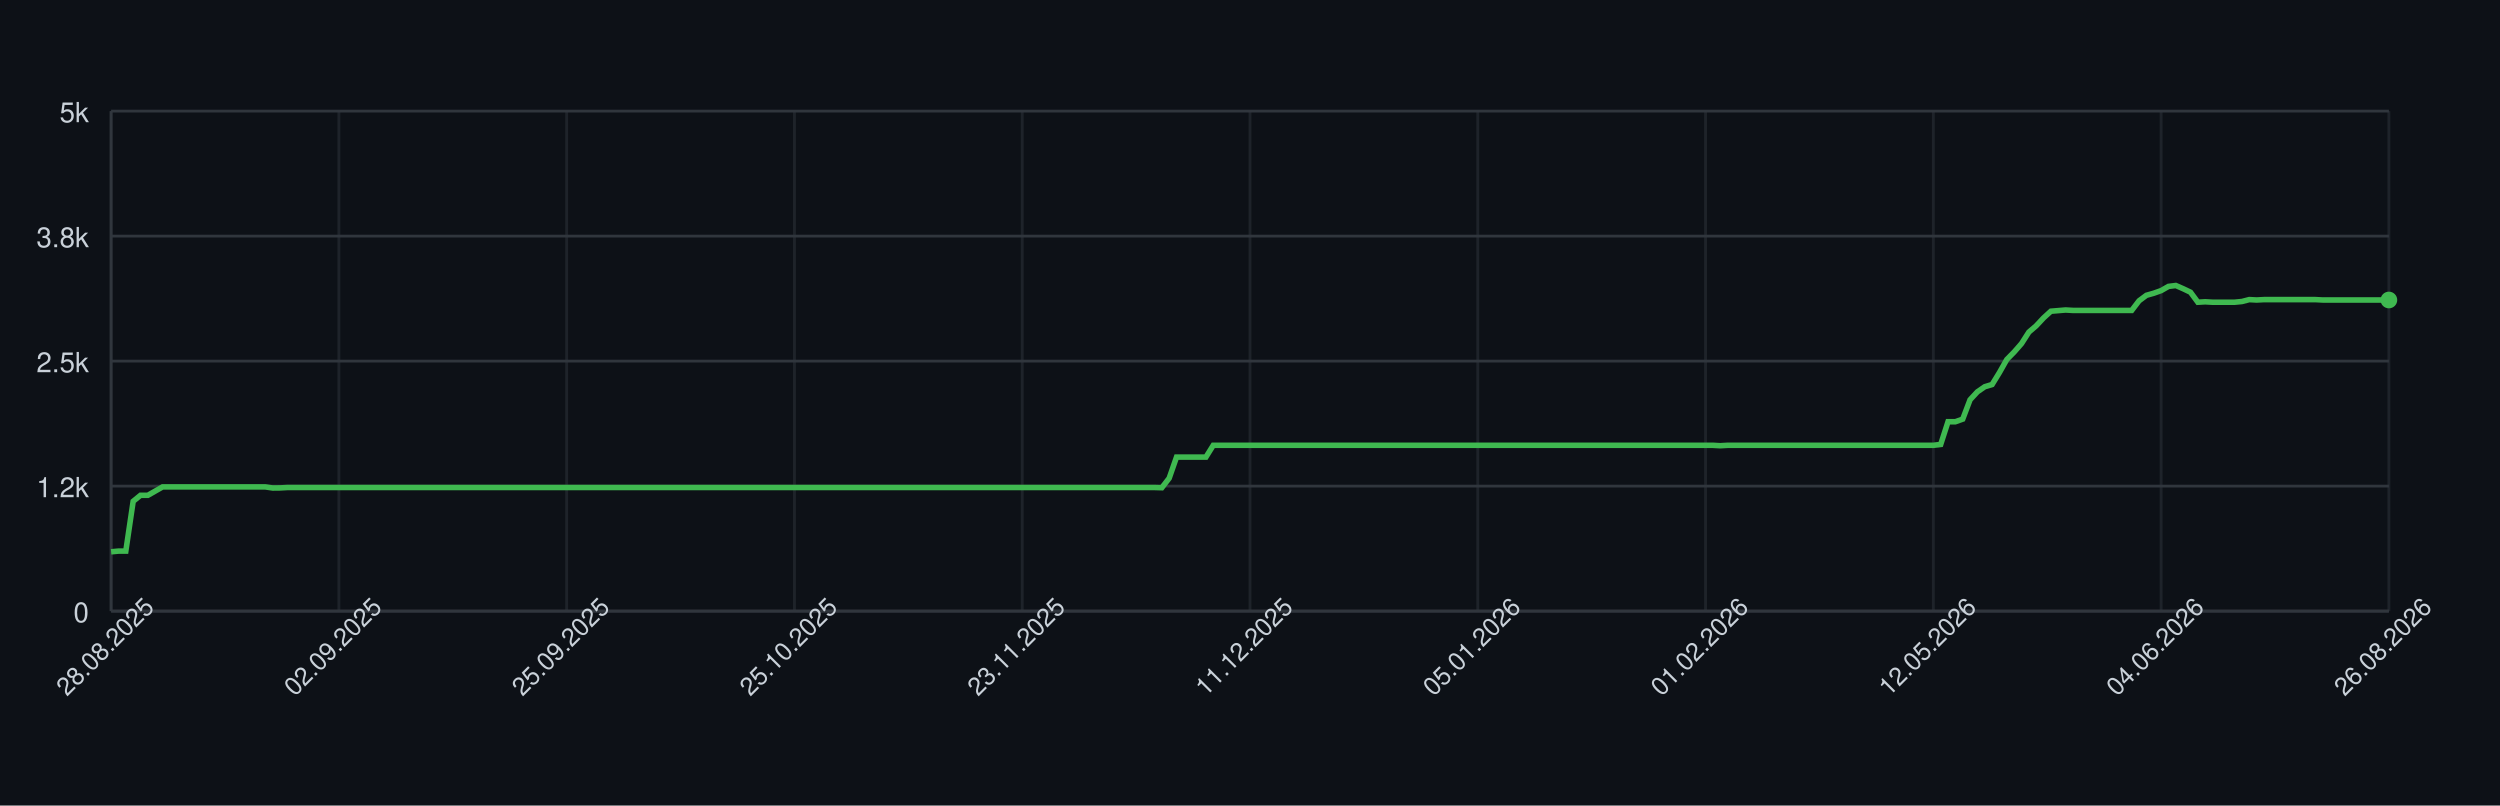
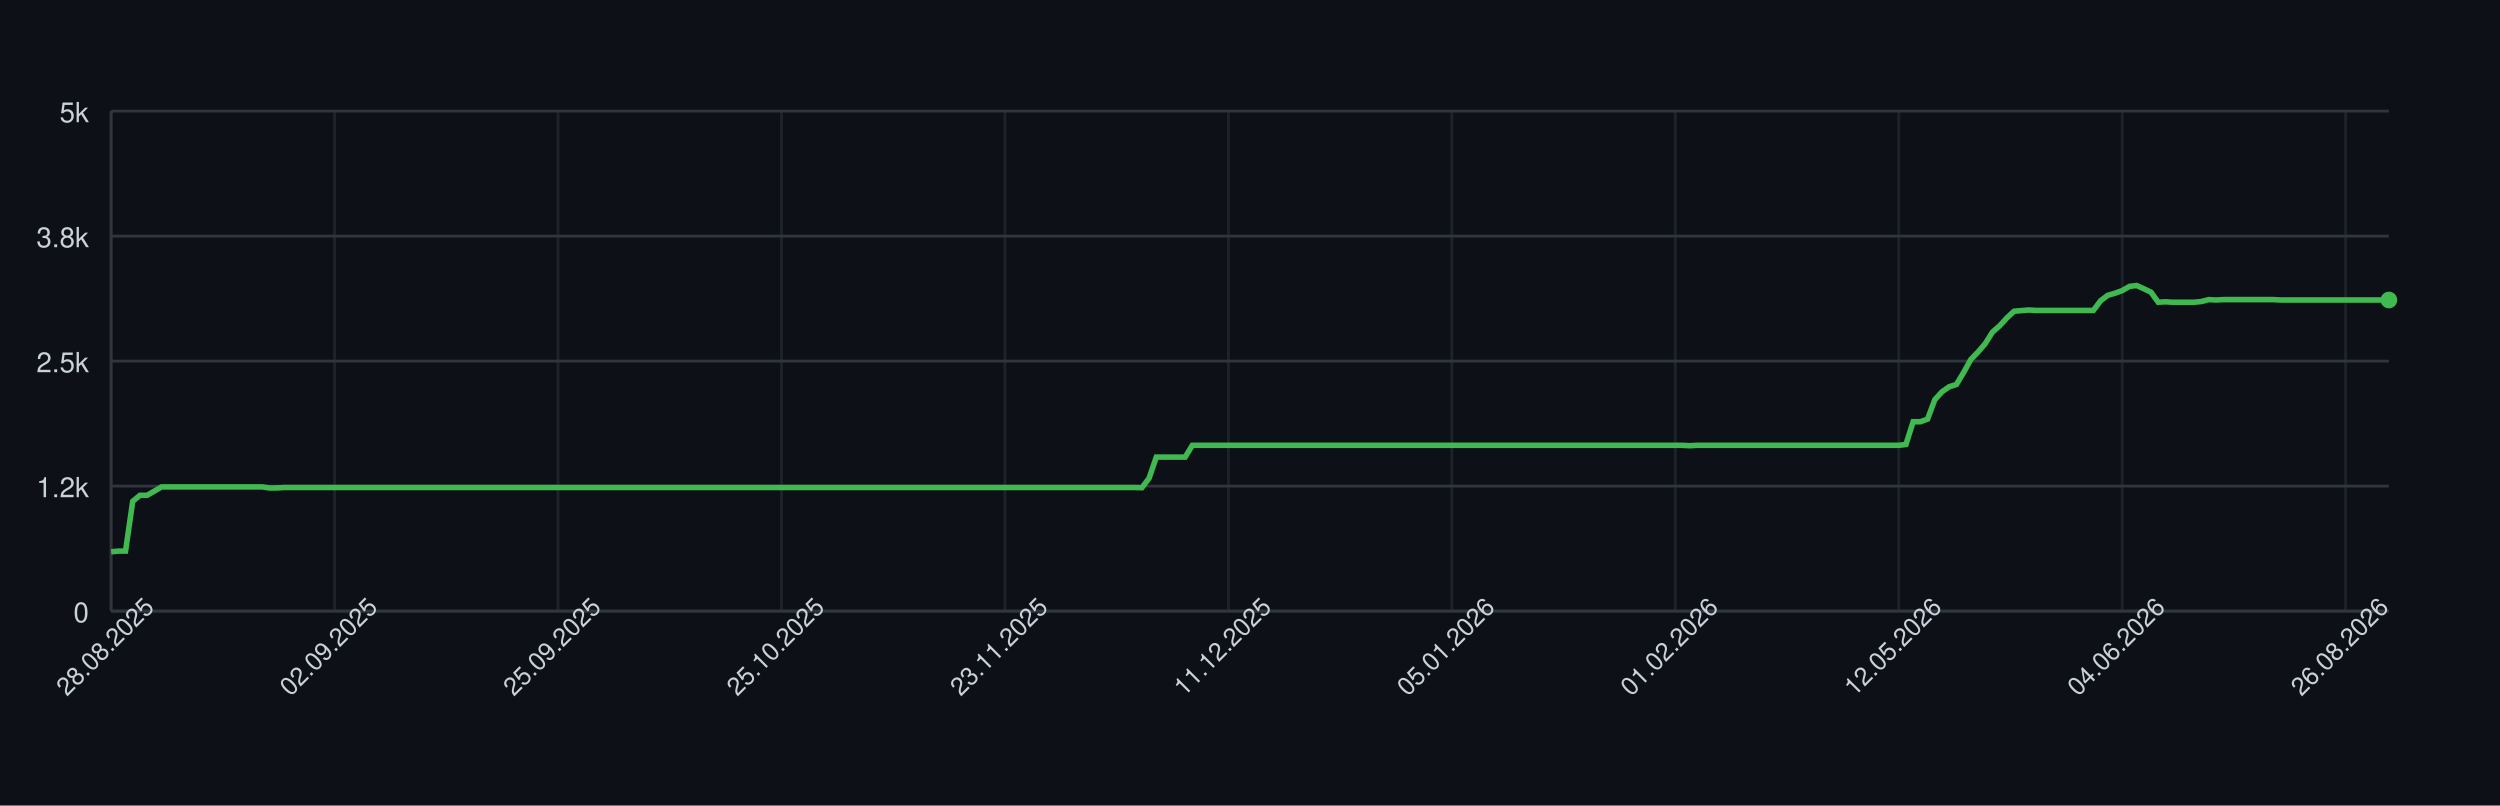
<svg xmlns="http://www.w3.org/2000/svg" width="900" height="290" style="font-family: -apple-system, BlinkMacSystemFont, 'Segoe UI', Helvetica, Arial, sans-serif;">
  <rect width="100%" height="100%" fill="#0d1117" />
  <g>
    <line x1="40" y1="220.00" x2="860" y2="220.00" stroke="#30363d" />
    <text x="32" y="224.00" font-size="10" fill="#c9d1d9" text-anchor="end">0</text>
    <line x1="40" y1="175.00" x2="860" y2="175.00" stroke="#30363d" />
    <text x="32" y="179.00" font-size="10" fill="#c9d1d9" text-anchor="end">1.2k</text>
    <line x1="40" y1="130.00" x2="860" y2="130.00" stroke="#30363d" />
    <text x="32" y="134.00" font-size="10" fill="#c9d1d9" text-anchor="end">2.5k</text>
    <line x1="40" y1="85.00" x2="860" y2="85.00" stroke="#30363d" />
    <text x="32" y="89.00" font-size="10" fill="#c9d1d9" text-anchor="end">3.8k</text>
    <line x1="40" y1="40.00" x2="860" y2="40.00" stroke="#30363d" />
    <text x="32" y="44.00" font-size="10" fill="#c9d1d9" text-anchor="end">5k</text>
    <line x1="40.00" y1="40" x2="40.00" y2="220" stroke="#30363d" opacity="0.5" />
-     <line x1="122.00" y1="40" x2="122.00" y2="220" stroke="#30363d" opacity="0.5" />
-     <line x1="204.00" y1="40" x2="204.00" y2="220" stroke="#30363d" opacity="0.5" />
-     <line x1="286.00" y1="40" x2="286.00" y2="220" stroke="#30363d" opacity="0.5" />
-     <line x1="368.00" y1="40" x2="368.00" y2="220" stroke="#30363d" opacity="0.5" />
-     <line x1="450.00" y1="40" x2="450.00" y2="220" stroke="#30363d" opacity="0.5" />
-     <line x1="532.00" y1="40" x2="532.00" y2="220" stroke="#30363d" opacity="0.5" />
-     <line x1="614.00" y1="40" x2="614.00" y2="220" stroke="#30363d" opacity="0.5" />
-     <line x1="696.00" y1="40" x2="696.00" y2="220" stroke="#30363d" opacity="0.5" />
-     <line x1="778.00" y1="40" x2="778.00" y2="220" stroke="#30363d" opacity="0.5" />
-     <line x1="860.00" y1="40" x2="860.00" y2="220" stroke="#30363d" opacity="0.5" />
+     <line x1="120.44" y1="40" x2="120.44" y2="220" stroke="#30363d" opacity="0.5" />
+     <line x1="200.89" y1="40" x2="200.89" y2="220" stroke="#30363d" opacity="0.5" />
+     <line x1="281.33" y1="40" x2="281.33" y2="220" stroke="#30363d" opacity="0.5" />
+     <line x1="361.77" y1="40" x2="361.77" y2="220" stroke="#30363d" opacity="0.5" />
+     <line x1="442.22" y1="40" x2="442.22" y2="220" stroke="#30363d" opacity="0.5" />
+     <line x1="522.66" y1="40" x2="522.66" y2="220" stroke="#30363d" opacity="0.5" />
+     <line x1="603.10" y1="40" x2="603.10" y2="220" stroke="#30363d" opacity="0.5" />
+     <line x1="683.54" y1="40" x2="683.54" y2="220" stroke="#30363d" opacity="0.5" />
+     <line x1="763.99" y1="40" x2="763.99" y2="220" stroke="#30363d" opacity="0.5" />
+     <line x1="844.43" y1="40" x2="844.43" y2="220" stroke="#30363d" opacity="0.5" />
    <line x1="40" y1="220" x2="860" y2="220" stroke="#30363d" />
    <line x1="40" y1="40" x2="40" y2="220" stroke="#30363d" />
-     <path d="M 40.00 198.65 L 42.65 198.40 L 45.29 198.40 L 47.94 180.47 L 50.58 178.31 L 53.23 178.31 L 55.87 176.80 L 58.52 175.29 L 61.16 175.29 L 63.81 175.29 L 66.45 175.29 L 69.10 175.29 L 71.74 175.29 L 74.39 175.29 L 77.03 175.29 L 79.68 175.29 L 82.32 175.29 L 84.97 175.29 L 87.61 175.29 L 90.26 175.29 L 92.90 175.29 L 95.55 175.29 L 98.19 175.68 L 100.84 175.65 L 103.48 175.50 L 106.13 175.50 L 108.77 175.50 L 111.42 175.50 L 114.06 175.50 L 116.71 175.50 L 119.35 175.50 L 122.00 175.50 L 124.65 175.50 L 127.29 175.50 L 129.94 175.50 L 132.58 175.50 L 135.23 175.50 L 137.87 175.50 L 140.52 175.50 L 143.16 175.50 L 145.81 175.50 L 148.45 175.50 L 151.10 175.50 L 153.74 175.50 L 156.39 175.50 L 159.03 175.50 L 161.68 175.50 L 164.32 175.50 L 166.97 175.50 L 169.61 175.50 L 172.26 175.50 L 174.90 175.50 L 177.55 175.50 L 180.19 175.50 L 182.84 175.50 L 185.48 175.50 L 188.13 175.50 L 190.77 175.50 L 193.42 175.50 L 196.06 175.50 L 198.71 175.50 L 201.35 175.50 L 204.00 175.50 L 206.65 175.50 L 209.29 175.50 L 211.94 175.50 L 214.58 175.50 L 217.23 175.50 L 219.87 175.50 L 222.52 175.50 L 225.16 175.50 L 227.81 175.50 L 230.45 175.50 L 233.10 175.50 L 235.74 175.50 L 238.39 175.50 L 241.03 175.50 L 243.68 175.50 L 246.32 175.50 L 248.97 175.50 L 251.61 175.50 L 254.26 175.50 L 256.90 175.50 L 259.55 175.50 L 262.19 175.50 L 264.84 175.50 L 267.48 175.50 L 270.13 175.50 L 272.77 175.50 L 275.42 175.50 L 278.06 175.50 L 280.71 175.50 L 283.35 175.50 L 286.00 175.50 L 288.65 175.50 L 291.29 175.50 L 293.94 175.50 L 296.58 175.50 L 299.23 175.50 L 301.87 175.50 L 304.52 175.50 L 307.16 175.50 L 309.81 175.50 L 312.45 175.50 L 315.10 175.50 L 317.74 175.50 L 320.39 175.50 L 323.03 175.50 L 325.68 175.50 L 328.32 175.50 L 330.97 175.50 L 333.61 175.50 L 336.26 175.50 L 338.90 175.50 L 341.55 175.50 L 344.19 175.50 L 346.84 175.50 L 349.48 175.50 L 352.13 175.50 L 354.77 175.50 L 357.42 175.50 L 360.06 175.50 L 362.71 175.50 L 365.35 175.50 L 368.00 175.50 L 370.65 175.50 L 373.29 175.50 L 375.94 175.50 L 378.58 175.50 L 381.23 175.50 L 383.87 175.50 L 386.52 175.50 L 389.16 175.50 L 391.81 175.50 L 394.45 175.50 L 397.10 175.50 L 399.74 175.50 L 402.39 175.50 L 405.03 175.50 L 407.68 175.50 L 410.32 175.50 L 412.97 175.50 L 415.61 175.50 L 418.26 175.58 L 420.90 172.16 L 423.55 164.56 L 426.19 164.56 L 428.84 164.56 L 431.48 164.56 L 434.13 164.56 L 436.77 160.31 L 439.42 160.31 L 442.06 160.31 L 444.71 160.31 L 447.35 160.31 L 450.00 160.31 L 452.65 160.31 L 455.29 160.31 L 457.94 160.31 L 460.58 160.31 L 463.23 160.31 L 465.87 160.31 L 468.52 160.31 L 471.16 160.31 L 473.81 160.31 L 476.45 160.31 L 479.10 160.31 L 481.74 160.31 L 484.39 160.31 L 487.03 160.31 L 489.68 160.31 L 492.32 160.31 L 494.97 160.31 L 497.61 160.31 L 500.26 160.31 L 502.90 160.31 L 505.55 160.31 L 508.19 160.31 L 510.84 160.31 L 513.48 160.31 L 516.13 160.31 L 518.77 160.31 L 521.42 160.31 L 524.06 160.31 L 526.71 160.31 L 529.35 160.31 L 532.00 160.31 L 534.65 160.31 L 537.29 160.31 L 539.94 160.31 L 542.58 160.31 L 545.23 160.31 L 547.87 160.31 L 550.52 160.31 L 553.16 160.31 L 555.81 160.31 L 558.45 160.31 L 561.10 160.31 L 563.74 160.31 L 566.39 160.31 L 569.03 160.31 L 571.68 160.31 L 574.32 160.31 L 576.97 160.31 L 579.61 160.31 L 582.26 160.31 L 584.90 160.31 L 587.55 160.31 L 590.19 160.31 L 592.84 160.31 L 595.48 160.31 L 598.13 160.31 L 600.77 160.31 L 603.42 160.31 L 606.06 160.31 L 608.71 160.31 L 611.35 160.31 L 614.00 160.31 L 616.65 160.31 L 619.29 160.46 L 621.94 160.31 L 624.58 160.31 L 627.23 160.31 L 629.87 160.31 L 632.52 160.31 L 635.16 160.31 L 637.81 160.31 L 640.45 160.31 L 643.10 160.31 L 645.74 160.31 L 648.39 160.31 L 651.03 160.31 L 653.68 160.31 L 656.32 160.31 L 658.97 160.31 L 661.61 160.31 L 664.26 160.31 L 666.90 160.31 L 669.55 160.31 L 672.19 160.31 L 674.84 160.31 L 677.48 160.31 L 680.13 160.31 L 682.77 160.31 L 685.42 160.31 L 688.06 160.31 L 690.71 160.31 L 693.35 160.31 L 696.00 160.31 L 698.65 159.99 L 701.29 151.82 L 703.94 151.82 L 706.58 150.88 L 709.23 143.90 L 711.87 141.05 L 714.52 139.22 L 717.16 138.42 L 719.81 134.10 L 722.45 129.42 L 725.10 126.72 L 727.74 123.70 L 730.39 119.56 L 733.03 117.29 L 735.68 114.45 L 738.32 112.04 L 740.97 111.82 L 743.61 111.60 L 746.26 111.75 L 748.90 111.75 L 751.55 111.75 L 754.19 111.75 L 756.84 111.75 L 759.48 111.75 L 762.13 111.75 L 764.77 111.75 L 767.42 111.75 L 770.06 108.29 L 772.71 106.31 L 775.35 105.56 L 778.00 104.62 L 780.65 103.11 L 783.29 102.78 L 785.94 103.94 L 788.58 105.20 L 791.23 108.80 L 793.87 108.65 L 796.52 108.80 L 799.16 108.80 L 801.81 108.80 L 804.45 108.80 L 807.10 108.54 L 809.74 107.86 L 812.39 108.00 L 815.03 107.86 L 817.68 107.86 L 820.32 107.86 L 822.97 107.86 L 825.61 107.86 L 828.26 107.86 L 830.90 107.86 L 833.55 107.86 L 836.19 108.00 L 838.84 108.00 L 841.48 108.00 L 844.13 108.00 L 846.77 108.00 L 849.42 108.00 L 852.06 108.00 L 854.71 108.00 L 857.35 108.00 L 860.00 108.00" fill="none" stroke="#3fb950" stroke-width="2" />
+     <path d="M 40.00 198.65 L 42.59 198.40 L 45.19 198.40 L 47.78 180.47 L 50.38 178.31 L 52.97 178.31 L 55.57 176.80 L 58.16 175.29 L 60.76 175.29 L 63.35 175.29 L 65.95 175.29 L 68.54 175.29 L 71.14 175.29 L 73.73 175.29 L 76.33 175.29 L 78.92 175.29 L 81.52 175.29 L 84.11 175.29 L 86.71 175.29 L 89.30 175.29 L 91.90 175.29 L 94.49 175.29 L 97.09 175.68 L 99.68 175.65 L 102.28 175.50 L 104.87 175.50 L 107.47 175.50 L 110.06 175.50 L 112.66 175.50 L 115.25 175.50 L 117.85 175.50 L 120.44 175.50 L 123.04 175.50 L 125.63 175.50 L 128.23 175.50 L 130.82 175.50 L 133.42 175.50 L 136.01 175.50 L 138.61 175.50 L 141.20 175.50 L 143.80 175.50 L 146.39 175.50 L 148.99 175.50 L 151.58 175.50 L 154.18 175.50 L 156.77 175.50 L 159.37 175.50 L 161.96 175.50 L 164.56 175.50 L 167.15 175.50 L 169.75 175.50 L 172.34 175.50 L 174.94 175.50 L 177.53 175.50 L 180.13 175.50 L 182.72 175.50 L 185.32 175.50 L 187.91 175.50 L 190.51 175.50 L 193.10 175.50 L 195.70 175.50 L 198.29 175.50 L 200.89 175.50 L 203.48 175.50 L 206.08 175.50 L 208.67 175.50 L 211.27 175.50 L 213.86 175.50 L 216.46 175.50 L 219.05 175.50 L 221.65 175.50 L 224.24 175.50 L 226.84 175.50 L 229.43 175.50 L 232.03 175.50 L 234.62 175.50 L 237.22 175.50 L 239.81 175.50 L 242.41 175.50 L 245.00 175.50 L 247.59 175.50 L 250.19 175.50 L 252.78 175.50 L 255.38 175.50 L 257.97 175.50 L 260.57 175.50 L 263.16 175.50 L 265.76 175.50 L 268.35 175.50 L 270.95 175.50 L 273.54 175.50 L 276.14 175.50 L 278.73 175.50 L 281.33 175.50 L 283.92 175.50 L 286.52 175.50 L 289.11 175.50 L 291.71 175.50 L 294.30 175.50 L 296.90 175.50 L 299.49 175.50 L 302.09 175.50 L 304.68 175.50 L 307.28 175.50 L 309.87 175.50 L 312.47 175.50 L 315.06 175.50 L 317.66 175.50 L 320.25 175.50 L 322.85 175.50 L 325.44 175.50 L 328.04 175.50 L 330.63 175.50 L 333.23 175.50 L 335.82 175.50 L 338.42 175.50 L 341.01 175.50 L 343.61 175.50 L 346.20 175.50 L 348.80 175.50 L 351.39 175.50 L 353.99 175.50 L 356.58 175.50 L 359.18 175.50 L 361.77 175.50 L 364.37 175.50 L 366.96 175.50 L 369.56 175.50 L 372.15 175.50 L 374.75 175.50 L 377.34 175.50 L 379.94 175.50 L 382.53 175.50 L 385.13 175.50 L 387.72 175.50 L 390.32 175.50 L 392.91 175.50 L 395.51 175.50 L 398.10 175.50 L 400.70 175.50 L 403.29 175.50 L 405.89 175.50 L 408.48 175.50 L 411.08 175.58 L 413.67 172.16 L 416.27 164.56 L 418.86 164.56 L 421.46 164.56 L 424.05 164.56 L 426.65 164.56 L 429.24 160.31 L 431.84 160.31 L 434.43 160.31 L 437.03 160.31 L 439.62 160.31 L 442.22 160.31 L 444.81 160.31 L 447.41 160.31 L 450.00 160.31 L 452.59 160.31 L 455.19 160.31 L 457.78 160.31 L 460.38 160.31 L 462.97 160.31 L 465.57 160.31 L 468.16 160.31 L 470.76 160.31 L 473.35 160.31 L 475.95 160.31 L 478.54 160.31 L 481.14 160.31 L 483.73 160.31 L 486.33 160.31 L 488.92 160.31 L 491.52 160.31 L 494.11 160.31 L 496.71 160.31 L 499.30 160.31 L 501.90 160.31 L 504.49 160.31 L 507.09 160.31 L 509.68 160.31 L 512.28 160.31 L 514.87 160.31 L 517.47 160.31 L 520.06 160.31 L 522.66 160.31 L 525.25 160.31 L 527.85 160.31 L 530.44 160.31 L 533.04 160.31 L 535.63 160.31 L 538.23 160.31 L 540.82 160.31 L 543.42 160.31 L 546.01 160.31 L 548.61 160.31 L 551.20 160.31 L 553.80 160.31 L 556.39 160.31 L 558.99 160.31 L 561.58 160.31 L 564.18 160.31 L 566.77 160.31 L 569.37 160.31 L 571.96 160.31 L 574.56 160.31 L 577.15 160.31 L 579.75 160.31 L 582.34 160.31 L 584.94 160.31 L 587.53 160.31 L 590.13 160.31 L 592.72 160.31 L 595.32 160.31 L 597.91 160.31 L 600.51 160.31 L 603.10 160.31 L 605.70 160.31 L 608.29 160.46 L 610.89 160.31 L 613.48 160.31 L 616.08 160.31 L 618.67 160.31 L 621.27 160.31 L 623.86 160.31 L 626.46 160.31 L 629.05 160.31 L 631.65 160.31 L 634.24 160.31 L 636.84 160.31 L 639.43 160.31 L 642.03 160.31 L 644.62 160.31 L 647.22 160.31 L 649.81 160.31 L 652.41 160.31 L 655.00 160.31 L 657.59 160.31 L 660.19 160.31 L 662.78 160.31 L 665.38 160.31 L 667.97 160.31 L 670.57 160.31 L 673.16 160.31 L 675.76 160.31 L 678.35 160.31 L 680.95 160.31 L 683.54 160.31 L 686.14 159.99 L 688.73 151.82 L 691.33 151.82 L 693.92 150.88 L 696.52 143.90 L 699.11 141.05 L 701.71 139.22 L 704.30 138.42 L 706.90 134.10 L 709.49 129.42 L 712.09 126.72 L 714.68 123.70 L 717.28 119.56 L 719.87 117.29 L 722.47 114.45 L 725.06 112.04 L 727.66 111.82 L 730.25 111.60 L 732.85 111.75 L 735.44 111.75 L 738.04 111.75 L 740.63 111.75 L 743.23 111.75 L 745.82 111.75 L 748.42 111.75 L 751.01 111.75 L 753.61 111.75 L 756.20 108.29 L 758.80 106.31 L 761.39 105.56 L 763.99 104.62 L 766.58 103.11 L 769.18 102.78 L 771.77 103.94 L 774.37 105.20 L 776.96 108.80 L 779.56 108.65 L 782.15 108.80 L 784.75 108.80 L 787.34 108.80 L 789.94 108.80 L 792.53 108.54 L 795.13 107.86 L 797.72 108.00 L 800.32 107.86 L 802.91 107.86 L 805.51 107.86 L 808.10 107.86 L 810.70 107.86 L 813.29 107.86 L 815.89 107.86 L 818.48 107.86 L 821.08 108.00 L 823.67 108.00 L 826.27 108.00 L 828.86 108.00 L 831.46 108.00 L 834.05 108.00 L 836.65 108.00 L 839.24 108.00 L 841.84 108.00 L 844.43 108.00 L 847.03 108.00 L 849.62 108.00 L 852.22 108.00 L 854.81 108.00 L 857.41 108.00 L 860.00 108.00" fill="none" stroke="#3fb950" stroke-width="2" />
    <circle cx="860.00" cy="108.00" r="3" fill="#3fb950" />
    <text x="40.00" y="235.00" font-size="9" fill="#c9d1d9" text-anchor="middle" transform="rotate(-45 40.00 235.00)">28.08.2025</text>
-     <text x="122.00" y="235.00" font-size="9" fill="#c9d1d9" text-anchor="middle" transform="rotate(-45 122.00 235.00)">02.09.2025</text>
-     <text x="204.00" y="235.00" font-size="9" fill="#c9d1d9" text-anchor="middle" transform="rotate(-45 204.00 235.00)">25.09.2025</text>
-     <text x="286.00" y="235.00" font-size="9" fill="#c9d1d9" text-anchor="middle" transform="rotate(-45 286.00 235.00)">25.10.2025</text>
-     <text x="368.00" y="235.00" font-size="9" fill="#c9d1d9" text-anchor="middle" transform="rotate(-45 368.00 235.00)">23.11.2025</text>
-     <text x="450.00" y="235.00" font-size="9" fill="#c9d1d9" text-anchor="middle" transform="rotate(-45 450.00 235.00)">11.12.2025</text>
-     <text x="532.00" y="235.00" font-size="9" fill="#c9d1d9" text-anchor="middle" transform="rotate(-45 532.00 235.00)">05.01.2026</text>
-     <text x="614.00" y="235.00" font-size="9" fill="#c9d1d9" text-anchor="middle" transform="rotate(-45 614.00 235.00)">01.02.2026</text>
-     <text x="696.00" y="235.00" font-size="9" fill="#c9d1d9" text-anchor="middle" transform="rotate(-45 696.00 235.00)">12.05.2026</text>
-     <text x="778.00" y="235.00" font-size="9" fill="#c9d1d9" text-anchor="middle" transform="rotate(-45 778.00 235.00)">04.06.2026</text>
-     <text x="860.00" y="235.00" font-size="9" fill="#c9d1d9" text-anchor="middle" transform="rotate(-45 860.00 235.00)">26.08.2026</text>
+     <text x="120.44" y="235.00" font-size="9" fill="#c9d1d9" text-anchor="middle" transform="rotate(-45 120.44 235.00)">02.09.2025</text>
+     <text x="200.89" y="235.00" font-size="9" fill="#c9d1d9" text-anchor="middle" transform="rotate(-45 200.89 235.00)">25.09.2025</text>
+     <text x="281.33" y="235.00" font-size="9" fill="#c9d1d9" text-anchor="middle" transform="rotate(-45 281.33 235.00)">25.10.2025</text>
+     <text x="361.77" y="235.00" font-size="9" fill="#c9d1d9" text-anchor="middle" transform="rotate(-45 361.77 235.00)">23.11.2025</text>
+     <text x="442.22" y="235.00" font-size="9" fill="#c9d1d9" text-anchor="middle" transform="rotate(-45 442.22 235.00)">11.12.2025</text>
+     <text x="522.66" y="235.00" font-size="9" fill="#c9d1d9" text-anchor="middle" transform="rotate(-45 522.66 235.00)">05.01.2026</text>
+     <text x="603.10" y="235.00" font-size="9" fill="#c9d1d9" text-anchor="middle" transform="rotate(-45 603.10 235.00)">01.02.2026</text>
+     <text x="683.54" y="235.00" font-size="9" fill="#c9d1d9" text-anchor="middle" transform="rotate(-45 683.54 235.00)">12.05.2026</text>
+     <text x="763.99" y="235.00" font-size="9" fill="#c9d1d9" text-anchor="middle" transform="rotate(-45 763.99 235.00)">04.06.2026</text>
+     <text x="844.43" y="235.00" font-size="9" fill="#c9d1d9" text-anchor="middle" transform="rotate(-45 844.43 235.00)">26.08.2026</text>
  </g>
</svg>
